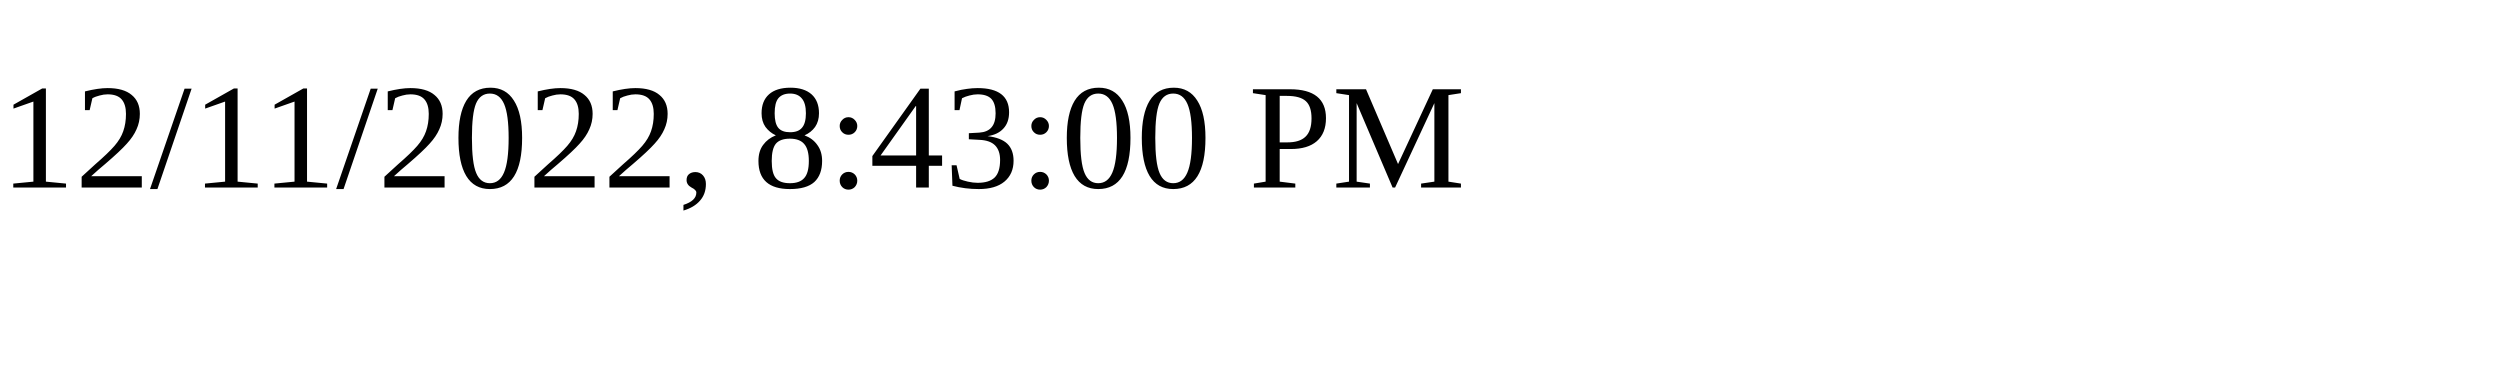
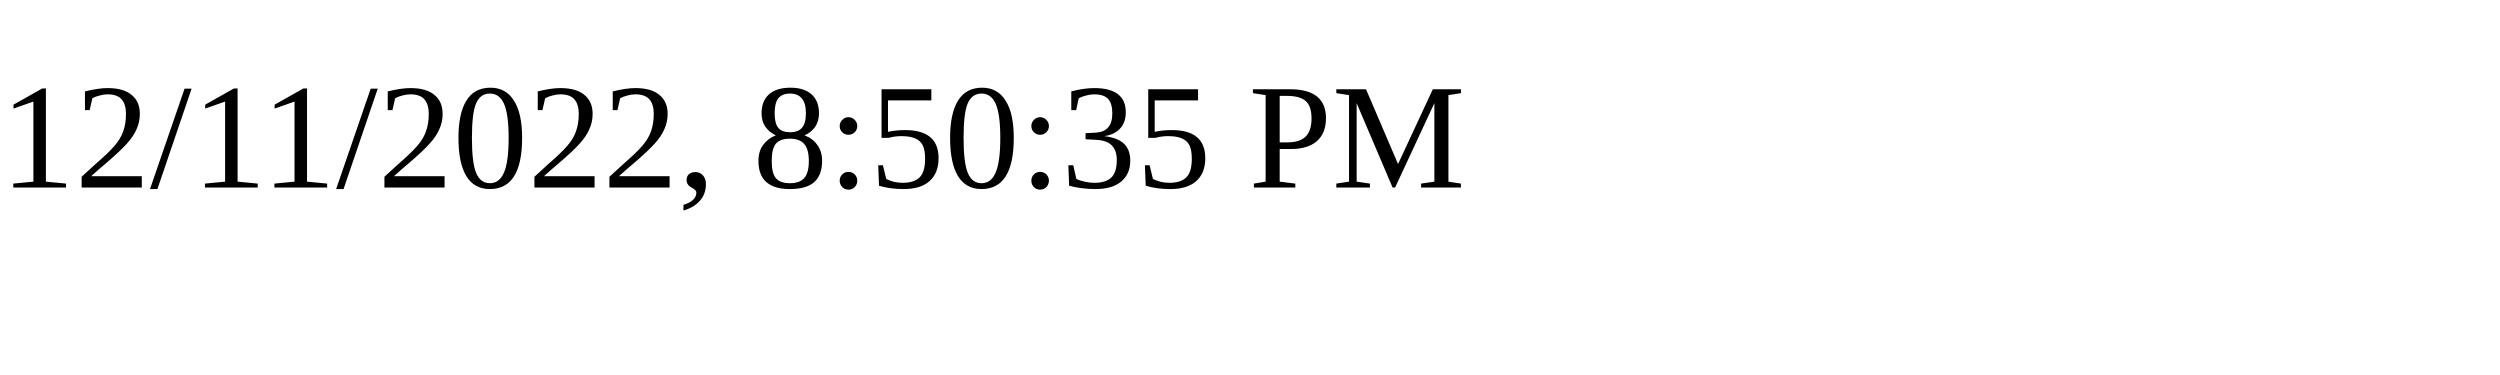
<svg xmlns="http://www.w3.org/2000/svg" height="30" width="200">
-   <text x="0" y="15">12/11/2022, 8:43:00 PM</text>
+   <text x="0" y="15">12/11/2022, 8:50:35 PM</text>
</svg>
